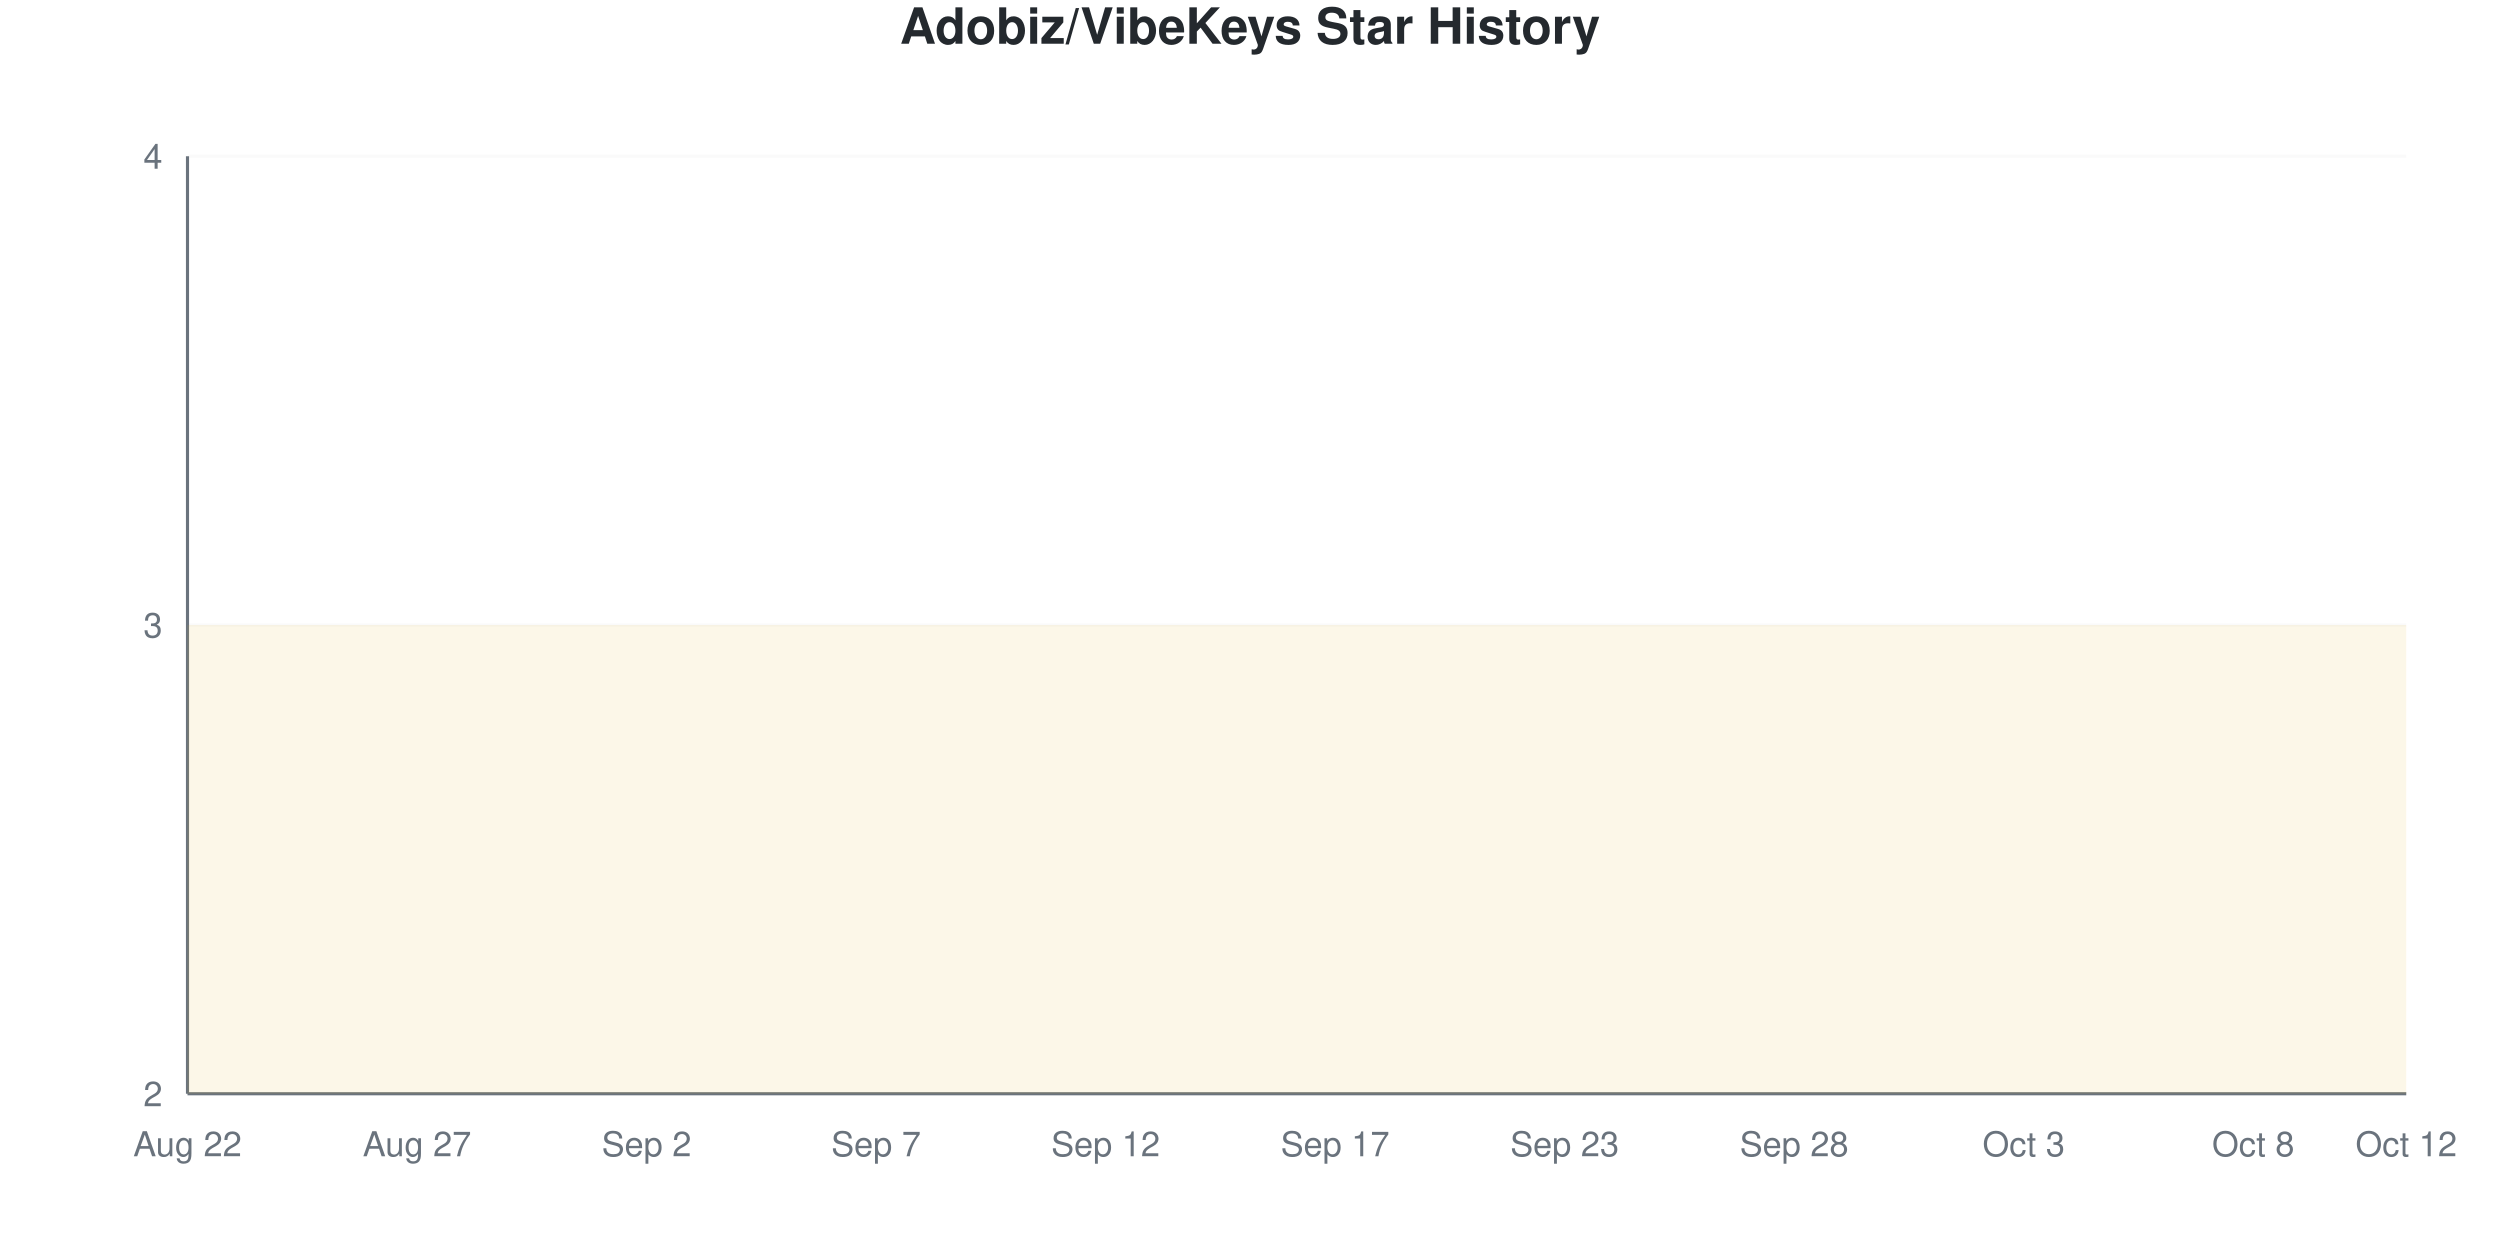
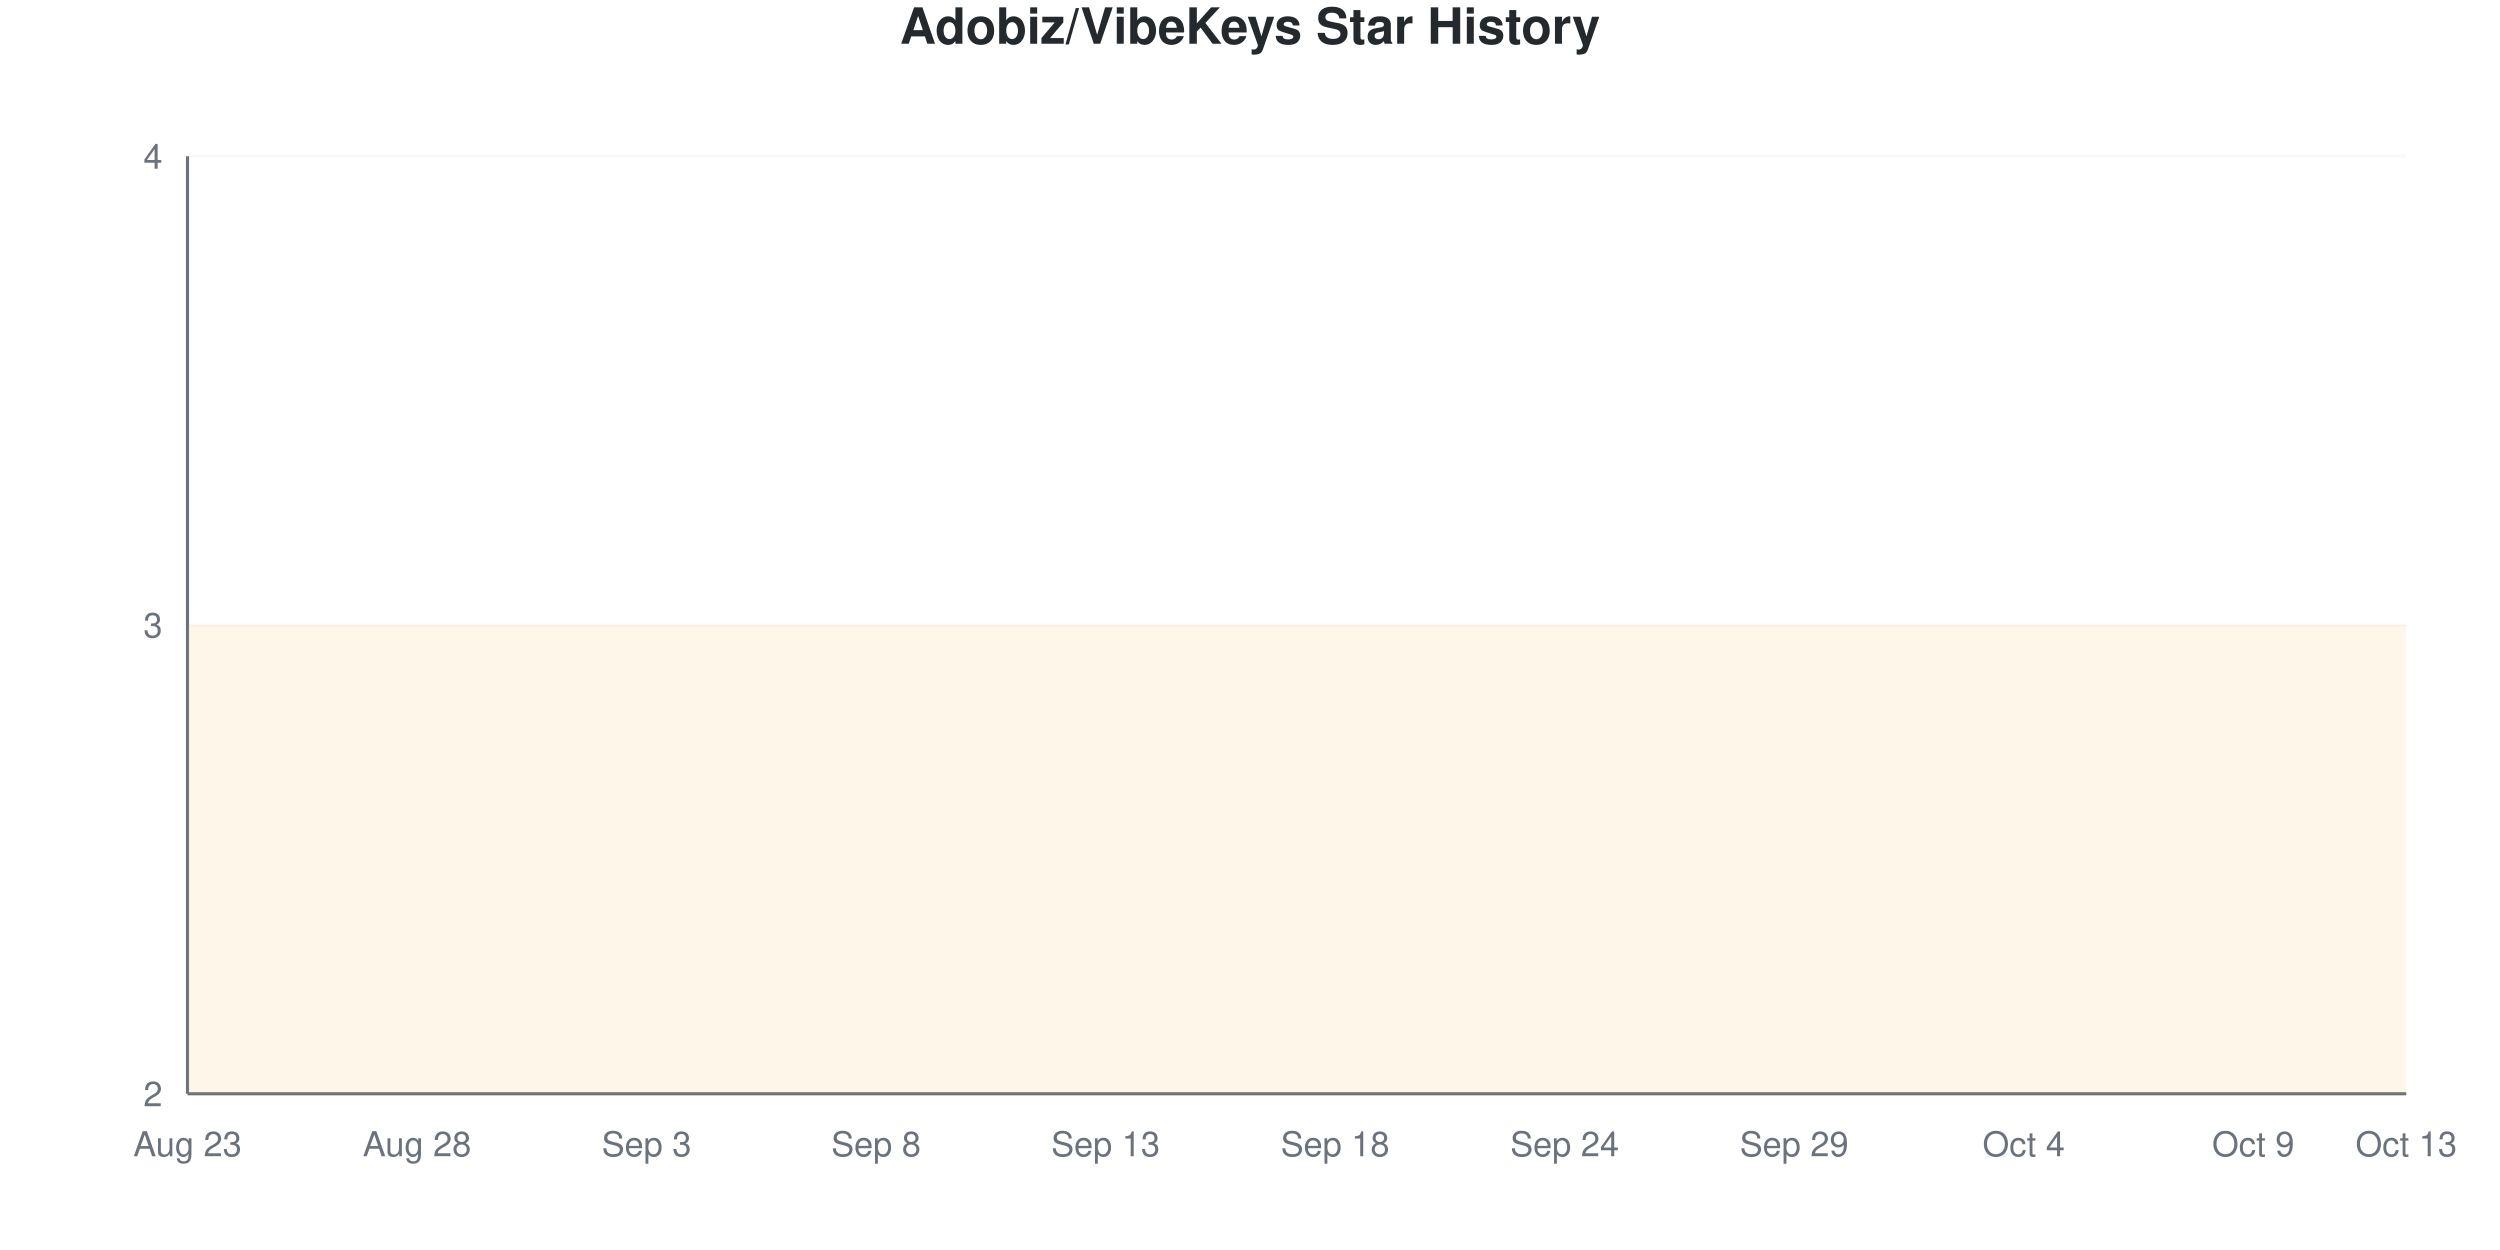
<svg xmlns="http://www.w3.org/2000/svg" viewBox="0 0 800 400" width="800" height="400">
  <style>
    @keyframes drawLine {
      to { stroke-dashoffset: 0; }
    }
    @keyframes fadeInPoint {
      from { opacity: 0; }
      to { opacity: 1; }
    }
    .data-line-0 {
      stroke-dasharray: 1290;
      stroke-dashoffset: 1290;
      animation: drawLine 2s ease-out forwards;
    }
    .data-point {
      opacity: 0;
      animation: fadeInPoint 0.5s ease-out forwards;
    }
    .chart-bg { fill: #fff; }
    .chart-text { fill: #24292e; }
    .chart-muted { fill: #6a737d; }
    .chart-grid { stroke: #eee; }
    .chart-axis { stroke: #6a737d; }
    @media (prefers-color-scheme: dark) {
      .chart-bg { fill: #0d1117; }
      .chart-text { fill: #e6edf3; }
      .chart-muted { fill: #8b949e; }
      .chart-grid { stroke: #21262d; }
      .chart-axis { stroke: #8b949e; }
    }
  </style>
  <rect width="800" height="400" class="chart-bg" />
  <text x="400" y="14" text-anchor="middle" class="chart-text" font-size="16" font-weight="bold" font-family="-apple-system, BlinkMacSystemFont, 'Segoe UI', Helvetica, Arial, sans-serif">Adobiz/VibeKeys Star History</text>
  <g class="grid">
    <line x1="60" y1="350" x2="770" y2="350" class="chart-grid" stroke-opacity="0.3" />
    <text x="52" y="354" text-anchor="end" class="chart-muted" font-size="11" font-family="-apple-system, BlinkMacSystemFont, 'Segoe UI', Helvetica, Arial, sans-serif">2</text>
    <line x1="60" y1="200" x2="770" y2="200" class="chart-grid" stroke-opacity="0.3" />
    <text x="52" y="204" text-anchor="end" class="chart-muted" font-size="11" font-family="-apple-system, BlinkMacSystemFont, 'Segoe UI', Helvetica, Arial, sans-serif">3</text>
    <line x1="60" y1="50" x2="770" y2="50" class="chart-grid" stroke-opacity="0.3" />
    <text x="52" y="54" text-anchor="end" class="chart-muted" font-size="11" font-family="-apple-system, BlinkMacSystemFont, 'Segoe UI', Helvetica, Arial, sans-serif">4</text>
  </g>
  <g class="milestones">
    
  </g>
  <g class="x-axis">
-     <text x="60" y="370" text-anchor="middle" class="chart-muted" font-size="11" font-family="-apple-system, BlinkMacSystemFont, 'Segoe UI', Helvetica, Arial, sans-serif">Aug 22</text>
-     <text x="133.448" y="370" text-anchor="middle" class="chart-muted" font-size="11" font-family="-apple-system, BlinkMacSystemFont, 'Segoe UI', Helvetica, Arial, sans-serif">Aug 27</text>
-     <text x="206.897" y="370" text-anchor="middle" class="chart-muted" font-size="11" font-family="-apple-system, BlinkMacSystemFont, 'Segoe UI', Helvetica, Arial, sans-serif">Sep 2</text>
-     <text x="280.345" y="370" text-anchor="middle" class="chart-muted" font-size="11" font-family="-apple-system, BlinkMacSystemFont, 'Segoe UI', Helvetica, Arial, sans-serif">Sep 7</text>
-     <text x="353.793" y="370" text-anchor="middle" class="chart-muted" font-size="11" font-family="-apple-system, BlinkMacSystemFont, 'Segoe UI', Helvetica, Arial, sans-serif">Sep 12</text>
-     <text x="427.241" y="370" text-anchor="middle" class="chart-muted" font-size="11" font-family="-apple-system, BlinkMacSystemFont, 'Segoe UI', Helvetica, Arial, sans-serif">Sep 17</text>
-     <text x="500.69" y="370" text-anchor="middle" class="chart-muted" font-size="11" font-family="-apple-system, BlinkMacSystemFont, 'Segoe UI', Helvetica, Arial, sans-serif">Sep 23</text>
-     <text x="574.138" y="370" text-anchor="middle" class="chart-muted" font-size="11" font-family="-apple-system, BlinkMacSystemFont, 'Segoe UI', Helvetica, Arial, sans-serif">Sep 28</text>
-     <text x="647.586" y="370" text-anchor="middle" class="chart-muted" font-size="11" font-family="-apple-system, BlinkMacSystemFont, 'Segoe UI', Helvetica, Arial, sans-serif">Oct 3</text>
-     <text x="721.034" y="370" text-anchor="middle" class="chart-muted" font-size="11" font-family="-apple-system, BlinkMacSystemFont, 'Segoe UI', Helvetica, Arial, sans-serif">Oct 8</text>
-     <text x="770" y="370" text-anchor="middle" class="chart-muted" font-size="11" font-family="-apple-system, BlinkMacSystemFont, 'Segoe UI', Helvetica, Arial, sans-serif">Oct 12</text>
+     <text x="60" y="370" text-anchor="middle" class="chart-muted" font-size="11" font-family="-apple-system, BlinkMacSystemFont, 'Segoe UI', Helvetica, Arial, sans-serif">Aug 23</text>
+     <text x="133.448" y="370" text-anchor="middle" class="chart-muted" font-size="11" font-family="-apple-system, BlinkMacSystemFont, 'Segoe UI', Helvetica, Arial, sans-serif">Aug 28</text>
+     <text x="206.897" y="370" text-anchor="middle" class="chart-muted" font-size="11" font-family="-apple-system, BlinkMacSystemFont, 'Segoe UI', Helvetica, Arial, sans-serif">Sep 3</text>
+     <text x="280.345" y="370" text-anchor="middle" class="chart-muted" font-size="11" font-family="-apple-system, BlinkMacSystemFont, 'Segoe UI', Helvetica, Arial, sans-serif">Sep 8</text>
+     <text x="353.793" y="370" text-anchor="middle" class="chart-muted" font-size="11" font-family="-apple-system, BlinkMacSystemFont, 'Segoe UI', Helvetica, Arial, sans-serif">Sep 13</text>
+     <text x="427.241" y="370" text-anchor="middle" class="chart-muted" font-size="11" font-family="-apple-system, BlinkMacSystemFont, 'Segoe UI', Helvetica, Arial, sans-serif">Sep 18</text>
+     <text x="500.69" y="370" text-anchor="middle" class="chart-muted" font-size="11" font-family="-apple-system, BlinkMacSystemFont, 'Segoe UI', Helvetica, Arial, sans-serif">Sep 24</text>
+     <text x="574.138" y="370" text-anchor="middle" class="chart-muted" font-size="11" font-family="-apple-system, BlinkMacSystemFont, 'Segoe UI', Helvetica, Arial, sans-serif">Sep 29</text>
+     <text x="647.586" y="370" text-anchor="middle" class="chart-muted" font-size="11" font-family="-apple-system, BlinkMacSystemFont, 'Segoe UI', Helvetica, Arial, sans-serif">Oct 4</text>
+     <text x="721.034" y="370" text-anchor="middle" class="chart-muted" font-size="11" font-family="-apple-system, BlinkMacSystemFont, 'Segoe UI', Helvetica, Arial, sans-serif">Oct 9</text>
+     <text x="770" y="370" text-anchor="middle" class="chart-muted" font-size="11" font-family="-apple-system, BlinkMacSystemFont, 'Segoe UI', Helvetica, Arial, sans-serif">Oct 13</text>
  </g>
  <line x1="60" y1="50" x2="60" y2="350" class="chart-axis" stroke-width="1" />
  <line x1="60" y1="350" x2="770" y2="350" class="chart-axis" stroke-width="1" />
  <path d="M60,350 L60,200 C68.161,200 76.322,200 84.483,200 C92.644,200 100.805,200 108.966,200 C117.126,200 125.287,200 133.448,200 C141.609,200 149.77,200 157.931,200 C166.092,200 174.253,200 182.414,200 C190.575,200 198.736,200 206.897,200 C215.057,200 223.218,200 231.379,200 C239.54,200 247.701,200 255.862,200 C264.023,200 272.184,200 280.345,200 C288.506,200 296.667,200 304.828,200 C312.989,200 321.149,200 329.31,200 C337.471,200 345.632,200 353.793,200 C361.954,200 370.115,200 378.276,200 C386.437,200 394.598,200 402.759,200 C410.92,200 419.08,200 427.241,200 C435.402,200 443.563,200 451.724,200 C459.885,200 468.046,200 476.207,200 C484.368,200 492.529,200 500.69,200 C508.851,200 517.011,200 525.172,200 C533.333,200 541.494,200 549.655,200 C557.816,200 565.977,200 574.138,200 C582.299,200 590.46,200 598.621,200 C606.782,200 614.943,200 623.103,200 C631.264,200 639.425,200 647.586,200 C655.747,200 663.908,200 672.069,200 C680.23,200 688.391,200 696.552,200 C704.713,200 712.874,200 721.034,200 C729.195,200 737.356,200 745.517,200 C753.678,200 761.839,200 770,200 L770,350 L60,350 Z" fill="#dfb317" fill-opacity="0.1" />
  <path d="M60,350 L60,200 C68.161,200 76.322,200 84.483,200 C92.644,200 100.805,200 108.966,200 C117.126,200 125.287,200 133.448,200 C141.609,200 149.77,200 157.931,200 C166.092,200 174.253,200 182.414,200 C190.575,200 198.736,200 206.897,200 C215.057,200 223.218,200 231.379,200 C239.54,200 247.701,200 255.862,200 C264.023,200 272.184,200 280.345,200 C288.506,200 296.667,200 304.828,200 C312.989,200 321.149,200 329.31,200 C337.471,200 345.632,200 353.793,200 C361.954,200 370.115,200 378.276,200 C386.437,200 394.598,200 402.759,200 C410.92,200 419.08,200 427.241,200 C435.402,200 443.563,200 451.724,200 C459.885,200 468.046,200 476.207,200 C484.368,200 492.529,200 500.69,200 C508.851,200 517.011,200 525.172,200 C533.333,200 541.494,200 549.655,200 C557.816,200 565.977,200 574.138,200 C582.299,200 590.46,200 598.621,200 C606.782,200 614.943,200 623.103,200 C631.264,200 639.425,200 647.586,200 C655.747,200 663.908,200 672.069,200 C680.23,200 688.391,200 696.552,200 C704.713,200 712.874,200 721.034,200 C729.195,200 737.356,200 745.517,200 C753.678,200 761.839,200 770,200" fill="none" stroke="#dfb317" stroke-width="2.5" class="data-line-0" />
  <g class="points">
    <circle cx="60" cy="200" r="4" fill="#dfb317" class="data-point" style="animation-delay: 1.50s" />
    <circle cx="84.483" cy="200" r="4" fill="#dfb317" class="data-point" style="animation-delay: 1.55s" />
    <circle cx="108.966" cy="200" r="4" fill="#dfb317" class="data-point" style="animation-delay: 1.60s" />
    <circle cx="133.448" cy="200" r="4" fill="#dfb317" class="data-point" style="animation-delay: 1.65s" />
    <circle cx="157.931" cy="200" r="4" fill="#dfb317" class="data-point" style="animation-delay: 1.70s" />
    <circle cx="182.414" cy="200" r="4" fill="#dfb317" class="data-point" style="animation-delay: 1.75s" />
    <circle cx="206.897" cy="200" r="4" fill="#dfb317" class="data-point" style="animation-delay: 1.80s" />
    <circle cx="231.379" cy="200" r="4" fill="#dfb317" class="data-point" style="animation-delay: 1.85s" />
    <circle cx="255.862" cy="200" r="4" fill="#dfb317" class="data-point" style="animation-delay: 1.90s" />
    <circle cx="280.345" cy="200" r="4" fill="#dfb317" class="data-point" style="animation-delay: 1.95s" />
    <circle cx="304.828" cy="200" r="4" fill="#dfb317" class="data-point" style="animation-delay: 2.00s" />
    <circle cx="329.31" cy="200" r="4" fill="#dfb317" class="data-point" style="animation-delay: 2.05s" />
    <circle cx="353.793" cy="200" r="4" fill="#dfb317" class="data-point" style="animation-delay: 2.10s" />
    <circle cx="378.276" cy="200" r="4" fill="#dfb317" class="data-point" style="animation-delay: 2.15s" />
    <circle cx="402.759" cy="200" r="4" fill="#dfb317" class="data-point" style="animation-delay: 2.20s" />
    <circle cx="427.241" cy="200" r="4" fill="#dfb317" class="data-point" style="animation-delay: 2.25s" />
    <circle cx="451.724" cy="200" r="4" fill="#dfb317" class="data-point" style="animation-delay: 2.30s" />
    <circle cx="476.207" cy="200" r="4" fill="#dfb317" class="data-point" style="animation-delay: 2.35s" />
    <circle cx="500.69" cy="200" r="4" fill="#dfb317" class="data-point" style="animation-delay: 2.40s" />
    <circle cx="525.172" cy="200" r="4" fill="#dfb317" class="data-point" style="animation-delay: 2.45s" />
    <circle cx="549.655" cy="200" r="4" fill="#dfb317" class="data-point" style="animation-delay: 2.50s" />
    <circle cx="574.138" cy="200" r="4" fill="#dfb317" class="data-point" style="animation-delay: 2.55s" />
    <circle cx="598.621" cy="200" r="4" fill="#dfb317" class="data-point" style="animation-delay: 2.60s" />
    <circle cx="623.103" cy="200" r="4" fill="#dfb317" class="data-point" style="animation-delay: 2.65s" />
    <circle cx="647.586" cy="200" r="4" fill="#dfb317" class="data-point" style="animation-delay: 2.70s" />
    <circle cx="672.069" cy="200" r="4" fill="#dfb317" class="data-point" style="animation-delay: 2.75s" />
    <circle cx="696.552" cy="200" r="4" fill="#dfb317" class="data-point" style="animation-delay: 2.80s" />
    <circle cx="721.034" cy="200" r="4" fill="#dfb317" class="data-point" style="animation-delay: 2.85s" />
    <circle cx="745.517" cy="200" r="4" fill="#dfb317" class="data-point" style="animation-delay: 2.90s" />
    <circle cx="770" cy="200" r="4" fill="#dfb317" class="data-point" style="animation-delay: 2.95s" />
  </g>
</svg>
